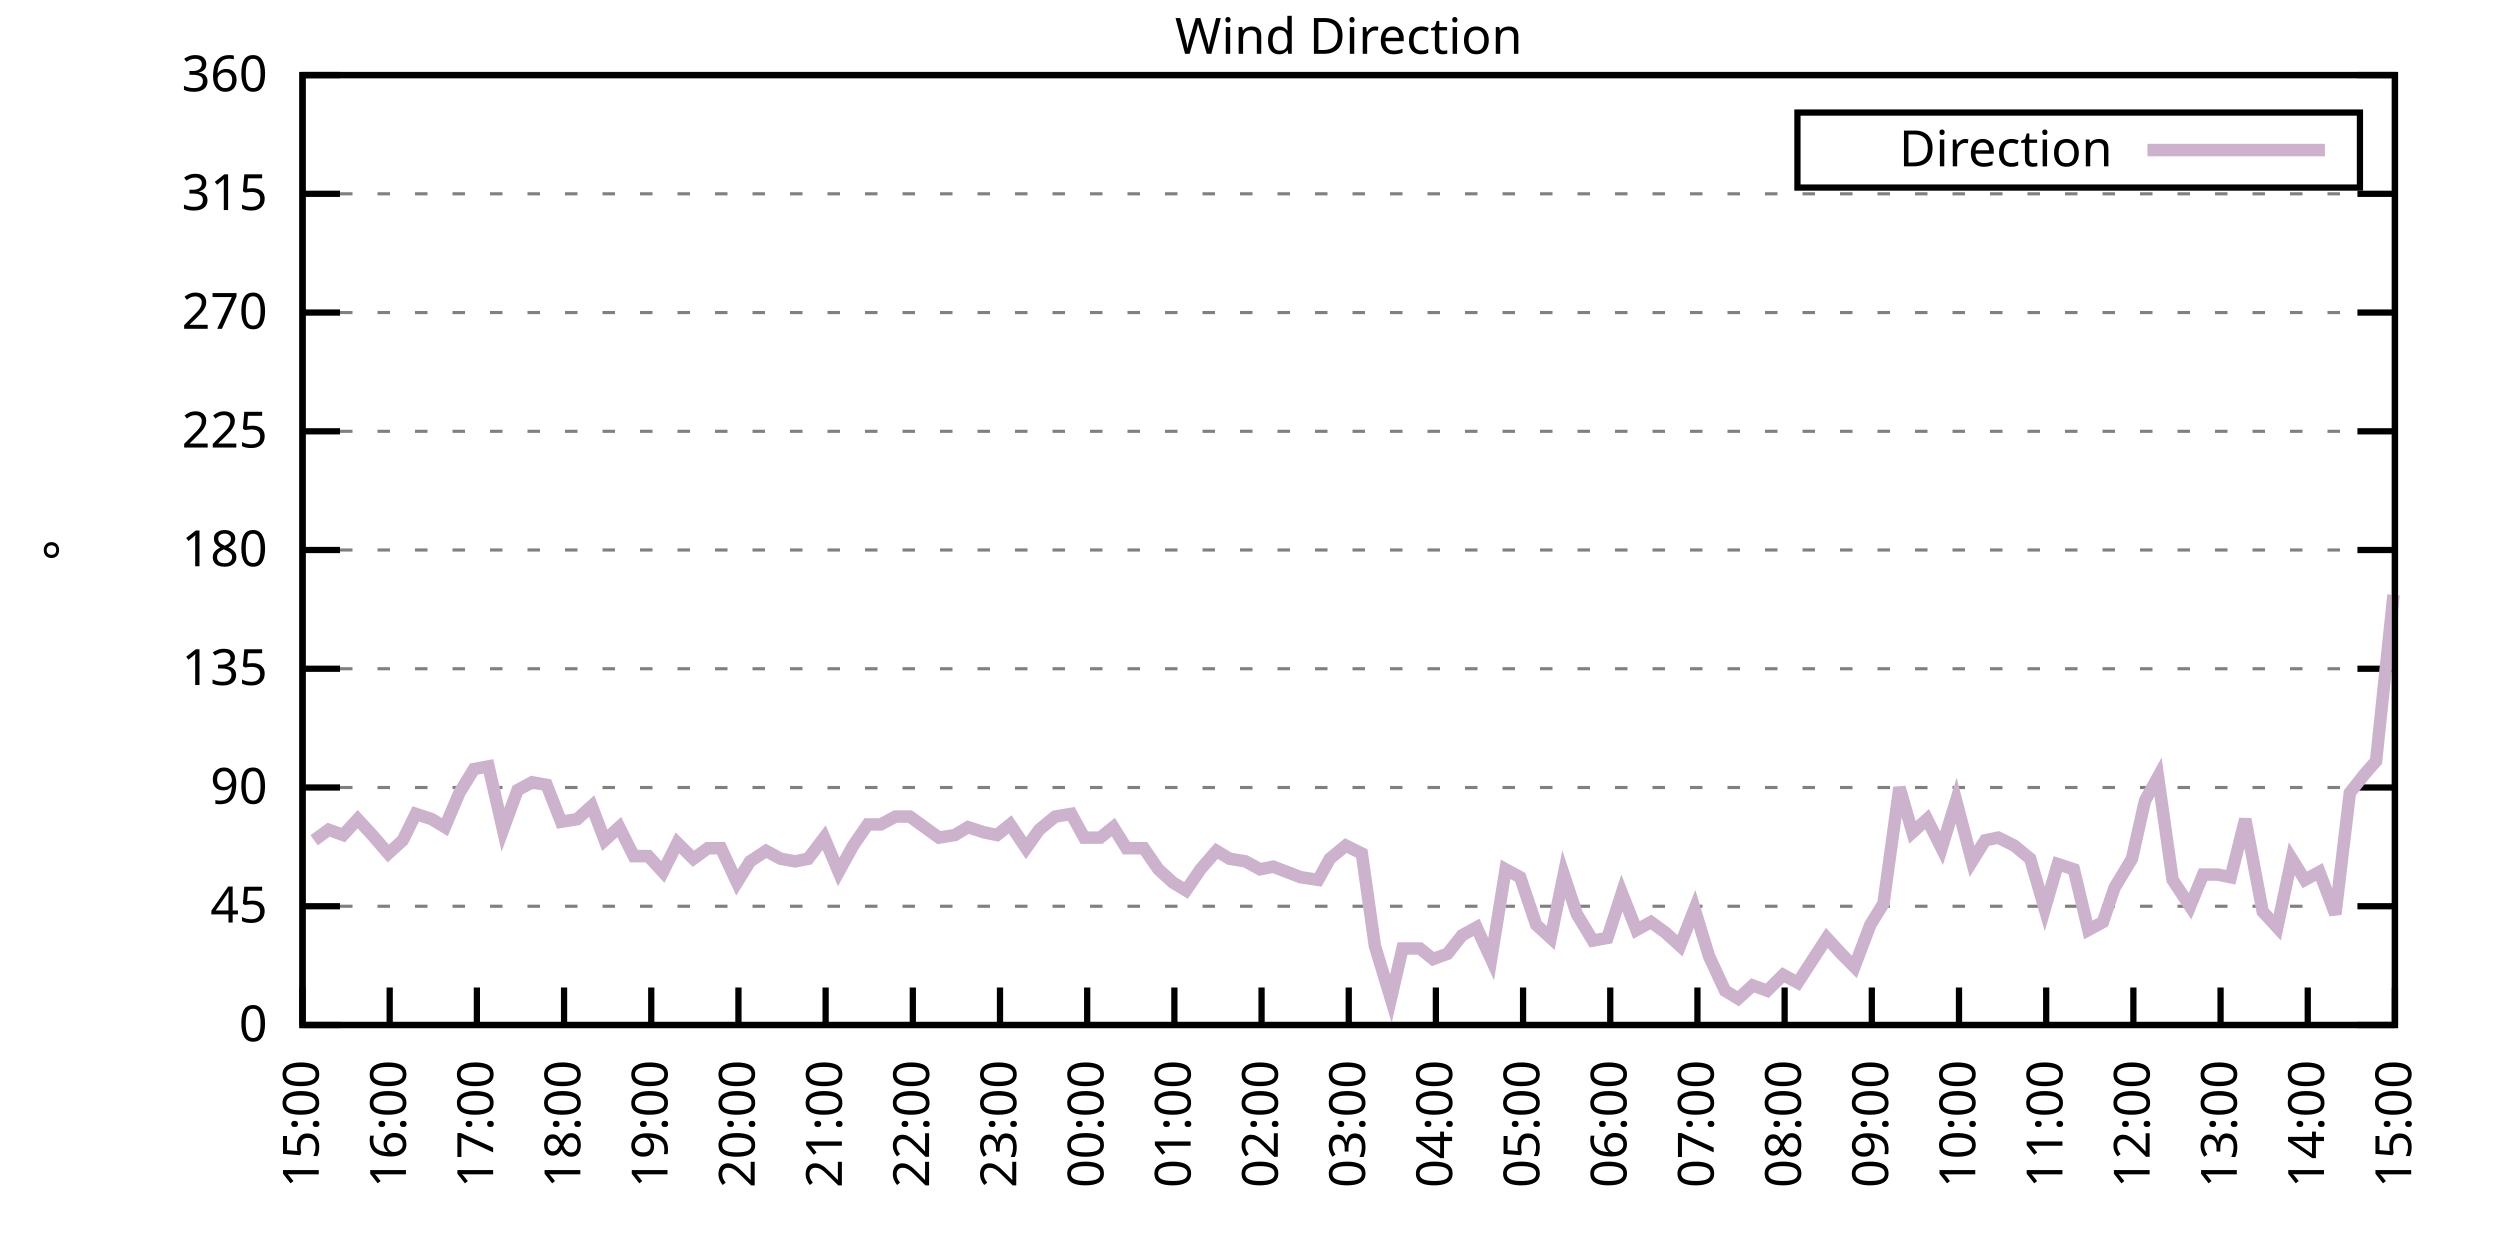
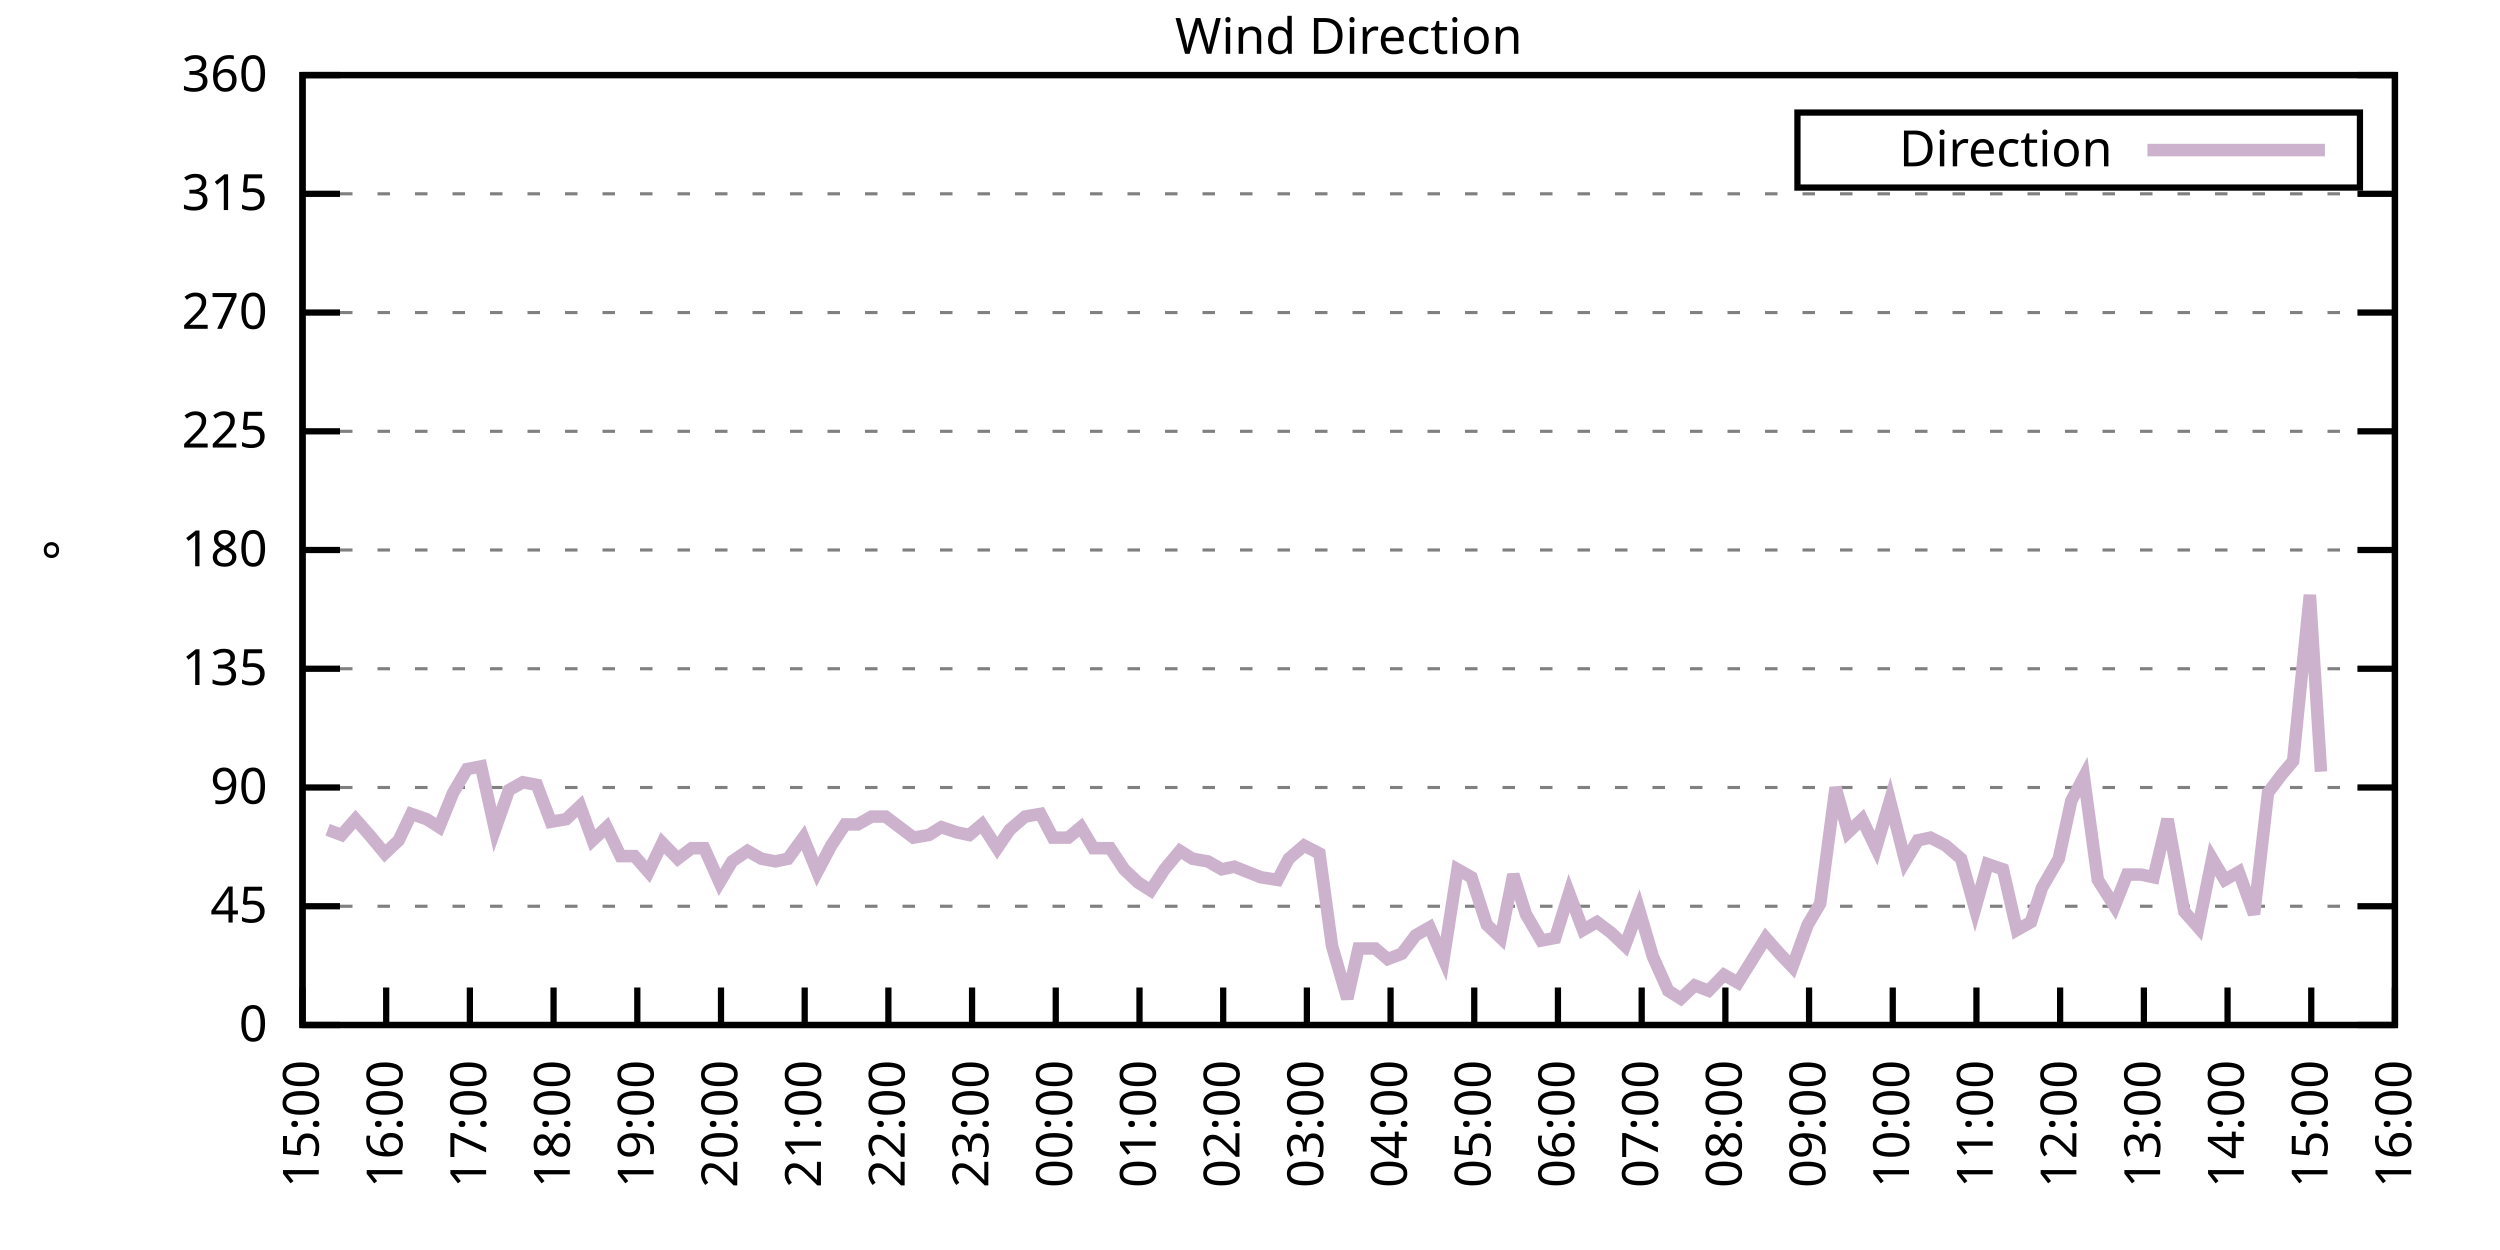
<svg xmlns="http://www.w3.org/2000/svg" xmlns:xlink="http://www.w3.org/1999/xlink" width="400" height="200" viewBox="0 0 400 200">
  <g id="gnuplot_canvas">
    <rect x="0" y="0" width="400" height="200" fill="none" />
    <defs>
      <circle id="gpDot" r="0.5" stroke-width="0.5" stroke="currentColor" />
      <path id="gpPt0" stroke-width="0.333" stroke="currentColor" d="M-1,0 h2 M0,-1 v2" />
      <path id="gpPt1" stroke-width="0.333" stroke="currentColor" d="M-1,-1 L1,1 M1,-1 L-1,1" />
      <path id="gpPt2" stroke-width="0.333" stroke="currentColor" d="M-1,0 L1,0 M0,-1 L0,1 M-1,-1 L1,1 M-1,1 L1,-1" />
      <rect id="gpPt3" stroke-width="0.333" stroke="currentColor" x="-1" y="-1" width="2" height="2" />
      <rect id="gpPt4" stroke-width="0.333" stroke="currentColor" fill="currentColor" x="-1" y="-1" width="2" height="2" />
      <circle id="gpPt5" stroke-width="0.333" stroke="currentColor" cx="0" cy="0" r="1" />
      <use xlink:href="#gpPt5" id="gpPt6" fill="currentColor" stroke="none" />
      <path id="gpPt7" stroke-width="0.333" stroke="currentColor" d="M0,-1.33 L-1.33,0.67 L1.33,0.67 z" />
      <use xlink:href="#gpPt7" id="gpPt8" fill="currentColor" stroke="none" />
      <use xlink:href="#gpPt7" id="gpPt9" stroke="currentColor" transform="rotate(180)" />
      <use xlink:href="#gpPt9" id="gpPt10" fill="currentColor" stroke="none" />
      <use xlink:href="#gpPt3" id="gpPt11" stroke="currentColor" transform="rotate(45)" />
      <use xlink:href="#gpPt11" id="gpPt12" fill="currentColor" stroke="none" />
      <path id="gpPt13" stroke-width="0.333" stroke="currentColor" d="M0,1.330 L1.265,0.411 L0.782,-1.067 L-0.782,-1.076 L-1.265,0.411 z" />
      <use xlink:href="#gpPt13" id="gpPt14" fill="currentColor" stroke="none" />
      <filter id="textbox" filterUnits="objectBoundingBox" x="0" y="0" height="1" width="1">
        <feFlood flood-color="white" flood-opacity="1" result="bgnd" />
        <feComposite in="SourceGraphic" in2="bgnd" operator="atop" />
      </filter>
      <filter id="greybox" filterUnits="objectBoundingBox" x="0" y="0" height="1" width="1">
        <feFlood flood-color="lightgrey" flood-opacity="1" result="grey" />
        <feComposite in="SourceGraphic" in2="grey" operator="atop" />
      </filter>
    </defs>
    <g fill="none" color="white" stroke="currentColor" stroke-width="1.00" stroke-linecap="butt" stroke-linejoin="miter">
</g>
    <g fill="none" color="black" stroke="currentColor" stroke-width="1.00" stroke-linecap="butt" stroke-linejoin="miter">
      <g stroke="none" shape-rendering="crispEdges">
        <polygon fill="rgb(255, 255, 255)" points="48.40,164.00 383.18,164.00 383.18,12.02 48.40,12.02 " />
      </g>
    </g>
    <g fill="none" color="black" stroke="currentColor" stroke-width="1.00" stroke-linecap="butt" stroke-linejoin="miter">
</g>
    <g fill="none" color="black" stroke="black" stroke-width="0.50" stroke-linecap="butt" stroke-linejoin="miter">
</g>
    <g fill="none" color="gray" stroke="currentColor" stroke-width="0.50" stroke-linecap="butt" stroke-linejoin="miter">
      <path stroke="gray" stroke-dasharray="2,4" class="gridline" d="M48.40,164.00 L383.19,164.00  " />
    </g>
    <g fill="none" color="gray" stroke="gray" stroke-width="1.00" stroke-linecap="butt" stroke-linejoin="miter">
</g>
    <g fill="none" color="black" stroke="currentColor" stroke-width="1.00" stroke-linecap="butt" stroke-linejoin="miter">
      <path stroke="black" d="M48.40,164.00 L54.40,164.00 M383.19,164.00 L377.19,164.00  " />
      <g transform="translate(42.80,166.60)" stroke="none" fill="black" font-family="Sans" font-size="8.00" text-anchor="end">
        <text>
          <tspan font-family="Sans"> 0</tspan>
        </text>
      </g>
    </g>
    <g fill="none" color="black" stroke="currentColor" stroke-width="1.00" stroke-linecap="butt" stroke-linejoin="miter">
</g>
    <g fill="none" color="black" stroke="black" stroke-width="0.50" stroke-linecap="butt" stroke-linejoin="miter">
</g>
    <g fill="none" color="gray" stroke="currentColor" stroke-width="0.50" stroke-linecap="butt" stroke-linejoin="miter">
      <path stroke="gray" stroke-dasharray="2,4" class="gridline" d="M48.40,145.00 L383.19,145.00  " />
    </g>
    <g fill="none" color="gray" stroke="gray" stroke-width="1.00" stroke-linecap="butt" stroke-linejoin="miter">
</g>
    <g fill="none" color="black" stroke="currentColor" stroke-width="1.00" stroke-linecap="butt" stroke-linejoin="miter">
      <path stroke="black" d="M48.40,145.00 L54.40,145.00 M383.19,145.00 L377.19,145.00  " />
      <g transform="translate(42.80,147.60)" stroke="none" fill="black" font-family="Sans" font-size="8.00" text-anchor="end">
        <text>
          <tspan font-family="Sans"> 45</tspan>
        </text>
      </g>
    </g>
    <g fill="none" color="black" stroke="currentColor" stroke-width="1.00" stroke-linecap="butt" stroke-linejoin="miter">
</g>
    <g fill="none" color="black" stroke="black" stroke-width="0.50" stroke-linecap="butt" stroke-linejoin="miter">
</g>
    <g fill="none" color="gray" stroke="currentColor" stroke-width="0.50" stroke-linecap="butt" stroke-linejoin="miter">
      <path stroke="gray" stroke-dasharray="2,4" class="gridline" d="M48.40,126.00 L383.19,126.00  " />
    </g>
    <g fill="none" color="gray" stroke="gray" stroke-width="1.00" stroke-linecap="butt" stroke-linejoin="miter">
</g>
    <g fill="none" color="black" stroke="currentColor" stroke-width="1.00" stroke-linecap="butt" stroke-linejoin="miter">
      <path stroke="black" d="M48.40,126.00 L54.40,126.00 M383.19,126.00 L377.19,126.00  " />
      <g transform="translate(42.80,128.60)" stroke="none" fill="black" font-family="Sans" font-size="8.00" text-anchor="end">
        <text>
          <tspan font-family="Sans"> 90</tspan>
        </text>
      </g>
    </g>
    <g fill="none" color="black" stroke="currentColor" stroke-width="1.00" stroke-linecap="butt" stroke-linejoin="miter">
</g>
    <g fill="none" color="black" stroke="black" stroke-width="0.50" stroke-linecap="butt" stroke-linejoin="miter">
</g>
    <g fill="none" color="gray" stroke="currentColor" stroke-width="0.50" stroke-linecap="butt" stroke-linejoin="miter">
      <path stroke="gray" stroke-dasharray="2,4" class="gridline" d="M48.40,107.00 L383.19,107.00  " />
    </g>
    <g fill="none" color="gray" stroke="gray" stroke-width="1.00" stroke-linecap="butt" stroke-linejoin="miter">
</g>
    <g fill="none" color="black" stroke="currentColor" stroke-width="1.00" stroke-linecap="butt" stroke-linejoin="miter">
      <path stroke="black" d="M48.40,107.00 L54.40,107.00 M383.19,107.00 L377.19,107.00  " />
      <g transform="translate(42.80,109.60)" stroke="none" fill="black" font-family="Sans" font-size="8.00" text-anchor="end">
        <text>
          <tspan font-family="Sans"> 135</tspan>
        </text>
      </g>
    </g>
    <g fill="none" color="black" stroke="currentColor" stroke-width="1.00" stroke-linecap="butt" stroke-linejoin="miter">
</g>
    <g fill="none" color="black" stroke="black" stroke-width="0.50" stroke-linecap="butt" stroke-linejoin="miter">
</g>
    <g fill="none" color="gray" stroke="currentColor" stroke-width="0.50" stroke-linecap="butt" stroke-linejoin="miter">
      <path stroke="gray" stroke-dasharray="2,4" class="gridline" d="M48.40,88.00 L383.19,88.00  " />
    </g>
    <g fill="none" color="gray" stroke="gray" stroke-width="1.00" stroke-linecap="butt" stroke-linejoin="miter">
</g>
    <g fill="none" color="black" stroke="currentColor" stroke-width="1.00" stroke-linecap="butt" stroke-linejoin="miter">
      <path stroke="black" d="M48.40,88.00 L54.40,88.00 M383.19,88.00 L377.19,88.00  " />
      <g transform="translate(42.80,90.60)" stroke="none" fill="black" font-family="Sans" font-size="8.00" text-anchor="end">
        <text>
          <tspan font-family="Sans"> 180</tspan>
        </text>
      </g>
    </g>
    <g fill="none" color="black" stroke="currentColor" stroke-width="1.00" stroke-linecap="butt" stroke-linejoin="miter">
</g>
    <g fill="none" color="black" stroke="black" stroke-width="0.50" stroke-linecap="butt" stroke-linejoin="miter">
</g>
    <g fill="none" color="gray" stroke="currentColor" stroke-width="0.50" stroke-linecap="butt" stroke-linejoin="miter">
      <path stroke="gray" stroke-dasharray="2,4" class="gridline" d="M48.40,69.01 L383.19,69.01  " />
    </g>
    <g fill="none" color="gray" stroke="gray" stroke-width="1.00" stroke-linecap="butt" stroke-linejoin="miter">
</g>
    <g fill="none" color="black" stroke="currentColor" stroke-width="1.00" stroke-linecap="butt" stroke-linejoin="miter">
      <path stroke="black" d="M48.40,69.01 L54.40,69.01 M383.19,69.01 L377.19,69.01  " />
      <g transform="translate(42.80,71.61)" stroke="none" fill="black" font-family="Sans" font-size="8.00" text-anchor="end">
        <text>
          <tspan font-family="Sans"> 225</tspan>
        </text>
      </g>
    </g>
    <g fill="none" color="black" stroke="currentColor" stroke-width="1.00" stroke-linecap="butt" stroke-linejoin="miter">
</g>
    <g fill="none" color="black" stroke="black" stroke-width="0.50" stroke-linecap="butt" stroke-linejoin="miter">
</g>
    <g fill="none" color="gray" stroke="currentColor" stroke-width="0.50" stroke-linecap="butt" stroke-linejoin="miter">
      <path stroke="gray" stroke-dasharray="2,4" class="gridline" d="M48.40,50.01 L383.19,50.01  " />
    </g>
    <g fill="none" color="gray" stroke="gray" stroke-width="1.00" stroke-linecap="butt" stroke-linejoin="miter">
</g>
    <g fill="none" color="black" stroke="currentColor" stroke-width="1.00" stroke-linecap="butt" stroke-linejoin="miter">
      <path stroke="black" d="M48.40,50.01 L54.40,50.01 M383.19,50.01 L377.19,50.01  " />
      <g transform="translate(42.80,52.61)" stroke="none" fill="black" font-family="Sans" font-size="8.00" text-anchor="end">
        <text>
          <tspan font-family="Sans"> 270</tspan>
        </text>
      </g>
    </g>
    <g fill="none" color="black" stroke="currentColor" stroke-width="1.00" stroke-linecap="butt" stroke-linejoin="miter">
</g>
    <g fill="none" color="black" stroke="black" stroke-width="0.50" stroke-linecap="butt" stroke-linejoin="miter">
</g>
    <g fill="none" color="gray" stroke="currentColor" stroke-width="0.50" stroke-linecap="butt" stroke-linejoin="miter">
      <path stroke="gray" stroke-dasharray="2,4" class="gridline" d="M48.40,31.01 L383.19,31.01  " />
    </g>
    <g fill="none" color="gray" stroke="gray" stroke-width="1.00" stroke-linecap="butt" stroke-linejoin="miter">
</g>
    <g fill="none" color="black" stroke="currentColor" stroke-width="1.00" stroke-linecap="butt" stroke-linejoin="miter">
      <path stroke="black" d="M48.40,31.01 L54.40,31.01 M383.19,31.01 L377.19,31.01  " />
      <g transform="translate(42.80,33.61)" stroke="none" fill="black" font-family="Sans" font-size="8.00" text-anchor="end">
        <text>
          <tspan font-family="Sans"> 315</tspan>
        </text>
      </g>
    </g>
    <g fill="none" color="black" stroke="currentColor" stroke-width="1.00" stroke-linecap="butt" stroke-linejoin="miter">
</g>
    <g fill="none" color="black" stroke="black" stroke-width="0.50" stroke-linecap="butt" stroke-linejoin="miter">
</g>
    <g fill="none" color="gray" stroke="currentColor" stroke-width="0.50" stroke-linecap="butt" stroke-linejoin="miter">
      <path stroke="gray" stroke-dasharray="2,4" class="gridline" d="M48.40,12.01 L383.19,12.01  " />
    </g>
    <g fill="none" color="gray" stroke="gray" stroke-width="1.00" stroke-linecap="butt" stroke-linejoin="miter">
</g>
    <g fill="none" color="black" stroke="currentColor" stroke-width="1.00" stroke-linecap="butt" stroke-linejoin="miter">
      <path stroke="black" d="M48.40,12.01 L54.40,12.01 M383.19,12.01 L377.19,12.01  " />
      <g transform="translate(42.80,14.61)" stroke="none" fill="black" font-family="Sans" font-size="8.00" text-anchor="end">
        <text>
          <tspan font-family="Sans"> 360</tspan>
        </text>
      </g>
    </g>
    <g fill="none" color="black" stroke="currentColor" stroke-width="1.00" stroke-linecap="butt" stroke-linejoin="miter">
      <path stroke="black" d="M48.40,164.00 L48.40,158.00  " />
      <g transform="translate(51.00,169.60) rotate(270.00)" stroke="none" fill="black" font-family="Sans" font-size="8.00" text-anchor="end">
        <text>
          <tspan font-family="Sans">15:00</tspan>
        </text>
      </g>
    </g>
    <g fill="none" color="black" stroke="currentColor" stroke-width="1.00" stroke-linecap="butt" stroke-linejoin="miter">
-       <path stroke="black" d="M62.35,164.00 L62.35,158.00  " />
-       <g transform="translate(64.95,169.60) rotate(270.00)" stroke="none" fill="black" font-family="Sans" font-size="8.00" text-anchor="end">
+       <path stroke="black" d="M61.79,164.00 L61.79,158.00  " />
+       <g transform="translate(64.39,169.60) rotate(270.00)" stroke="none" fill="black" font-family="Sans" font-size="8.00" text-anchor="end">
        <text>
          <tspan font-family="Sans">16:00</tspan>
        </text>
      </g>
    </g>
    <g fill="none" color="black" stroke="currentColor" stroke-width="1.00" stroke-linecap="butt" stroke-linejoin="miter">
-       <path stroke="black" d="M76.30,164.00 L76.30,158.00  " />
-       <g transform="translate(78.90,169.60) rotate(270.00)" stroke="none" fill="black" font-family="Sans" font-size="8.00" text-anchor="end">
+       <path stroke="black" d="M75.18,164.00 L75.18,158.00  " />
+       <g transform="translate(77.78,169.60) rotate(270.00)" stroke="none" fill="black" font-family="Sans" font-size="8.00" text-anchor="end">
        <text>
          <tspan font-family="Sans">17:00</tspan>
        </text>
      </g>
    </g>
    <g fill="none" color="black" stroke="currentColor" stroke-width="1.00" stroke-linecap="butt" stroke-linejoin="miter">
-       <path stroke="black" d="M90.25,164.00 L90.25,158.00  " />
-       <g transform="translate(92.85,169.60) rotate(270.00)" stroke="none" fill="black" font-family="Sans" font-size="8.00" text-anchor="end">
+       <path stroke="black" d="M88.57,164.00 L88.57,158.00  " />
+       <g transform="translate(91.17,169.60) rotate(270.00)" stroke="none" fill="black" font-family="Sans" font-size="8.00" text-anchor="end">
        <text>
          <tspan font-family="Sans">18:00</tspan>
        </text>
      </g>
    </g>
    <g fill="none" color="black" stroke="currentColor" stroke-width="1.00" stroke-linecap="butt" stroke-linejoin="miter">
-       <path stroke="black" d="M104.20,164.00 L104.20,158.00  " />
-       <g transform="translate(106.80,169.60) rotate(270.00)" stroke="none" fill="black" font-family="Sans" font-size="8.00" text-anchor="end">
+       <path stroke="black" d="M101.97,164.00 L101.97,158.00  " />
+       <g transform="translate(104.57,169.60) rotate(270.00)" stroke="none" fill="black" font-family="Sans" font-size="8.00" text-anchor="end">
        <text>
          <tspan font-family="Sans">19:00</tspan>
        </text>
      </g>
    </g>
    <g fill="none" color="black" stroke="currentColor" stroke-width="1.00" stroke-linecap="butt" stroke-linejoin="miter">
-       <path stroke="black" d="M118.15,164.00 L118.15,158.00  " />
-       <g transform="translate(120.75,169.60) rotate(270.00)" stroke="none" fill="black" font-family="Sans" font-size="8.00" text-anchor="end">
+       <path stroke="black" d="M115.36,164.00 L115.36,158.00  " />
+       <g transform="translate(117.96,169.60) rotate(270.00)" stroke="none" fill="black" font-family="Sans" font-size="8.00" text-anchor="end">
        <text>
          <tspan font-family="Sans">20:00</tspan>
        </text>
      </g>
    </g>
    <g fill="none" color="black" stroke="currentColor" stroke-width="1.00" stroke-linecap="butt" stroke-linejoin="miter">
-       <path stroke="black" d="M132.10,164.00 L132.10,158.00  " />
-       <g transform="translate(134.70,169.60) rotate(270.00)" stroke="none" fill="black" font-family="Sans" font-size="8.00" text-anchor="end">
+       <path stroke="black" d="M128.75,164.00 L128.75,158.00  " />
+       <g transform="translate(131.35,169.60) rotate(270.00)" stroke="none" fill="black" font-family="Sans" font-size="8.00" text-anchor="end">
        <text>
          <tspan font-family="Sans">21:00</tspan>
        </text>
      </g>
    </g>
    <g fill="none" color="black" stroke="currentColor" stroke-width="1.00" stroke-linecap="butt" stroke-linejoin="miter">
-       <path stroke="black" d="M146.05,164.00 L146.05,158.00  " />
-       <g transform="translate(148.65,169.60) rotate(270.00)" stroke="none" fill="black" font-family="Sans" font-size="8.00" text-anchor="end">
+       <path stroke="black" d="M142.14,164.00 L142.14,158.00  " />
+       <g transform="translate(144.74,169.60) rotate(270.00)" stroke="none" fill="black" font-family="Sans" font-size="8.00" text-anchor="end">
        <text>
          <tspan font-family="Sans">22:00</tspan>
        </text>
      </g>
    </g>
    <g fill="none" color="black" stroke="currentColor" stroke-width="1.00" stroke-linecap="butt" stroke-linejoin="miter">
-       <path stroke="black" d="M160.00,164.00 L160.00,158.00  " />
-       <g transform="translate(162.60,169.60) rotate(270.00)" stroke="none" fill="black" font-family="Sans" font-size="8.00" text-anchor="end">
+       <path stroke="black" d="M155.53,164.00 L155.53,158.00  " />
+       <g transform="translate(158.13,169.60) rotate(270.00)" stroke="none" fill="black" font-family="Sans" font-size="8.00" text-anchor="end">
        <text>
          <tspan font-family="Sans">23:00</tspan>
        </text>
      </g>
    </g>
    <g fill="none" color="black" stroke="currentColor" stroke-width="1.00" stroke-linecap="butt" stroke-linejoin="miter">
-       <path stroke="black" d="M173.95,164.00 L173.95,158.00  " />
-       <g transform="translate(176.55,169.60) rotate(270.00)" stroke="none" fill="black" font-family="Sans" font-size="8.00" text-anchor="end">
+       <path stroke="black" d="M168.92,164.00 L168.92,158.00  " />
+       <g transform="translate(171.52,169.60) rotate(270.00)" stroke="none" fill="black" font-family="Sans" font-size="8.00" text-anchor="end">
        <text>
          <tspan font-family="Sans">00:00</tspan>
        </text>
      </g>
    </g>
    <g fill="none" color="black" stroke="currentColor" stroke-width="1.00" stroke-linecap="butt" stroke-linejoin="miter">
-       <path stroke="black" d="M187.90,164.00 L187.90,158.00  " />
-       <g transform="translate(190.50,169.60) rotate(270.00)" stroke="none" fill="black" font-family="Sans" font-size="8.00" text-anchor="end">
+       <path stroke="black" d="M182.32,164.00 L182.32,158.00  " />
+       <g transform="translate(184.92,169.60) rotate(270.00)" stroke="none" fill="black" font-family="Sans" font-size="8.00" text-anchor="end">
        <text>
          <tspan font-family="Sans">01:00</tspan>
        </text>
      </g>
    </g>
    <g fill="none" color="black" stroke="currentColor" stroke-width="1.00" stroke-linecap="butt" stroke-linejoin="miter">
-       <path stroke="black" d="M201.85,164.00 L201.85,158.00  " />
-       <g transform="translate(204.45,169.60) rotate(270.00)" stroke="none" fill="black" font-family="Sans" font-size="8.00" text-anchor="end">
+       <path stroke="black" d="M195.71,164.00 L195.71,158.00  " />
+       <g transform="translate(198.31,169.60) rotate(270.00)" stroke="none" fill="black" font-family="Sans" font-size="8.00" text-anchor="end">
        <text>
          <tspan font-family="Sans">02:00</tspan>
        </text>
      </g>
    </g>
    <g fill="none" color="black" stroke="currentColor" stroke-width="1.00" stroke-linecap="butt" stroke-linejoin="miter">
-       <path stroke="black" d="M215.80,164.00 L215.80,158.00  " />
-       <g transform="translate(218.40,169.60) rotate(270.00)" stroke="none" fill="black" font-family="Sans" font-size="8.00" text-anchor="end">
+       <path stroke="black" d="M209.10,164.00 L209.10,158.00  " />
+       <g transform="translate(211.70,169.60) rotate(270.00)" stroke="none" fill="black" font-family="Sans" font-size="8.00" text-anchor="end">
        <text>
          <tspan font-family="Sans">03:00</tspan>
        </text>
      </g>
    </g>
    <g fill="none" color="black" stroke="currentColor" stroke-width="1.00" stroke-linecap="butt" stroke-linejoin="miter">
-       <path stroke="black" d="M229.74,164.00 L229.74,158.00  " />
-       <g transform="translate(232.34,169.60) rotate(270.00)" stroke="none" fill="black" font-family="Sans" font-size="8.00" text-anchor="end">
+       <path stroke="black" d="M222.49,164.00 L222.49,158.00  " />
+       <g transform="translate(225.09,169.60) rotate(270.00)" stroke="none" fill="black" font-family="Sans" font-size="8.00" text-anchor="end">
        <text>
          <tspan font-family="Sans">04:00</tspan>
        </text>
      </g>
    </g>
    <g fill="none" color="black" stroke="currentColor" stroke-width="1.00" stroke-linecap="butt" stroke-linejoin="miter">
-       <path stroke="black" d="M243.69,164.00 L243.69,158.00  " />
-       <g transform="translate(246.29,169.60) rotate(270.00)" stroke="none" fill="black" font-family="Sans" font-size="8.00" text-anchor="end">
+       <path stroke="black" d="M235.88,164.00 L235.88,158.00  " />
+       <g transform="translate(238.48,169.60) rotate(270.00)" stroke="none" fill="black" font-family="Sans" font-size="8.00" text-anchor="end">
        <text>
          <tspan font-family="Sans">05:00</tspan>
        </text>
      </g>
    </g>
    <g fill="none" color="black" stroke="currentColor" stroke-width="1.00" stroke-linecap="butt" stroke-linejoin="miter">
-       <path stroke="black" d="M257.64,164.00 L257.64,158.00  " />
-       <g transform="translate(260.24,169.60) rotate(270.00)" stroke="none" fill="black" font-family="Sans" font-size="8.00" text-anchor="end">
+       <path stroke="black" d="M249.27,164.00 L249.27,158.00  " />
+       <g transform="translate(251.87,169.60) rotate(270.00)" stroke="none" fill="black" font-family="Sans" font-size="8.00" text-anchor="end">
        <text>
          <tspan font-family="Sans">06:00</tspan>
        </text>
      </g>
    </g>
    <g fill="none" color="black" stroke="currentColor" stroke-width="1.00" stroke-linecap="butt" stroke-linejoin="miter">
-       <path stroke="black" d="M271.59,164.00 L271.59,158.00  " />
-       <g transform="translate(274.19,169.60) rotate(270.00)" stroke="none" fill="black" font-family="Sans" font-size="8.00" text-anchor="end">
+       <path stroke="black" d="M262.67,164.00 L262.67,158.00  " />
+       <g transform="translate(265.27,169.60) rotate(270.00)" stroke="none" fill="black" font-family="Sans" font-size="8.00" text-anchor="end">
        <text>
          <tspan font-family="Sans">07:00</tspan>
        </text>
      </g>
    </g>
    <g fill="none" color="black" stroke="currentColor" stroke-width="1.00" stroke-linecap="butt" stroke-linejoin="miter">
-       <path stroke="black" d="M285.54,164.00 L285.54,158.00  " />
-       <g transform="translate(288.14,169.60) rotate(270.00)" stroke="none" fill="black" font-family="Sans" font-size="8.00" text-anchor="end">
+       <path stroke="black" d="M276.06,164.00 L276.06,158.00  " />
+       <g transform="translate(278.66,169.60) rotate(270.00)" stroke="none" fill="black" font-family="Sans" font-size="8.00" text-anchor="end">
        <text>
          <tspan font-family="Sans">08:00</tspan>
        </text>
      </g>
    </g>
    <g fill="none" color="black" stroke="currentColor" stroke-width="1.00" stroke-linecap="butt" stroke-linejoin="miter">
-       <path stroke="black" d="M299.49,164.00 L299.49,158.00  " />
-       <g transform="translate(302.09,169.60) rotate(270.00)" stroke="none" fill="black" font-family="Sans" font-size="8.00" text-anchor="end">
+       <path stroke="black" d="M289.45,164.00 L289.45,158.00  " />
+       <g transform="translate(292.05,169.60) rotate(270.00)" stroke="none" fill="black" font-family="Sans" font-size="8.00" text-anchor="end">
        <text>
          <tspan font-family="Sans">09:00</tspan>
        </text>
      </g>
    </g>
    <g fill="none" color="black" stroke="currentColor" stroke-width="1.00" stroke-linecap="butt" stroke-linejoin="miter">
-       <path stroke="black" d="M313.44,164.00 L313.44,158.00  " />
-       <g transform="translate(316.04,169.60) rotate(270.00)" stroke="none" fill="black" font-family="Sans" font-size="8.00" text-anchor="end">
+       <path stroke="black" d="M302.84,164.00 L302.84,158.00  " />
+       <g transform="translate(305.44,169.60) rotate(270.00)" stroke="none" fill="black" font-family="Sans" font-size="8.00" text-anchor="end">
        <text>
          <tspan font-family="Sans">10:00</tspan>
        </text>
      </g>
    </g>
    <g fill="none" color="black" stroke="currentColor" stroke-width="1.00" stroke-linecap="butt" stroke-linejoin="miter">
-       <path stroke="black" d="M327.39,164.00 L327.39,158.00  " />
-       <g transform="translate(329.99,169.60) rotate(270.00)" stroke="none" fill="black" font-family="Sans" font-size="8.00" text-anchor="end">
+       <path stroke="black" d="M316.23,164.00 L316.23,158.00  " />
+       <g transform="translate(318.83,169.60) rotate(270.00)" stroke="none" fill="black" font-family="Sans" font-size="8.00" text-anchor="end">
        <text>
          <tspan font-family="Sans">11:00</tspan>
        </text>
      </g>
    </g>
    <g fill="none" color="black" stroke="currentColor" stroke-width="1.00" stroke-linecap="butt" stroke-linejoin="miter">
-       <path stroke="black" d="M341.34,164.00 L341.34,158.00  " />
-       <g transform="translate(343.94,169.60) rotate(270.00)" stroke="none" fill="black" font-family="Sans" font-size="8.00" text-anchor="end">
+       <path stroke="black" d="M329.62,164.00 L329.62,158.00  " />
+       <g transform="translate(332.22,169.60) rotate(270.00)" stroke="none" fill="black" font-family="Sans" font-size="8.00" text-anchor="end">
        <text>
          <tspan font-family="Sans">12:00</tspan>
        </text>
      </g>
    </g>
    <g fill="none" color="black" stroke="currentColor" stroke-width="1.00" stroke-linecap="butt" stroke-linejoin="miter">
-       <path stroke="black" d="M355.29,164.00 L355.29,158.00  " />
-       <g transform="translate(357.89,169.60) rotate(270.00)" stroke="none" fill="black" font-family="Sans" font-size="8.00" text-anchor="end">
+       <path stroke="black" d="M343.02,164.00 L343.02,158.00  " />
+       <g transform="translate(345.62,169.60) rotate(270.00)" stroke="none" fill="black" font-family="Sans" font-size="8.00" text-anchor="end">
        <text>
          <tspan font-family="Sans">13:00</tspan>
        </text>
      </g>
    </g>
    <g fill="none" color="black" stroke="currentColor" stroke-width="1.00" stroke-linecap="butt" stroke-linejoin="miter">
-       <path stroke="black" d="M369.24,164.00 L369.24,158.00  " />
-       <g transform="translate(371.84,169.60) rotate(270.00)" stroke="none" fill="black" font-family="Sans" font-size="8.00" text-anchor="end">
+       <path stroke="black" d="M356.41,164.00 L356.41,158.00  " />
+       <g transform="translate(359.01,169.60) rotate(270.00)" stroke="none" fill="black" font-family="Sans" font-size="8.00" text-anchor="end">
        <text>
          <tspan font-family="Sans">14:00</tspan>
+         </text>
+       </g>
+     </g>
+     <g fill="none" color="black" stroke="currentColor" stroke-width="1.00" stroke-linecap="butt" stroke-linejoin="miter">
+       <path stroke="black" d="M369.80,164.00 L369.80,158.00  " />
+       <g transform="translate(372.40,169.60) rotate(270.00)" stroke="none" fill="black" font-family="Sans" font-size="8.00" text-anchor="end">
+         <text>
+           <tspan font-family="Sans">15:00</tspan>
        </text>
      </g>
    </g>
    <g fill="none" color="black" stroke="currentColor" stroke-width="1.00" stroke-linecap="butt" stroke-linejoin="miter">
      <path stroke="black" d="M383.19,164.00 L383.19,158.00  " />
      <g transform="translate(385.79,169.60) rotate(270.00)" stroke="none" fill="black" font-family="Sans" font-size="8.00" text-anchor="end">
        <text>
-           <tspan font-family="Sans">15:00</tspan>
+           <tspan font-family="Sans">16:00</tspan>
        </text>
      </g>
    </g>
    <g fill="none" color="black" stroke="currentColor" stroke-width="1.00" stroke-linecap="butt" stroke-linejoin="miter">
</g>
    <g fill="none" color="black" stroke="currentColor" stroke-width="1.00" stroke-linecap="butt" stroke-linejoin="miter">
      <path stroke="black" d="M48.40,12.01 L48.40,164.00 L383.19,164.00 L383.19,12.01 L48.40,12.01 Z  " />
    </g>
    <g fill="none" color="black" stroke="currentColor" stroke-width="1.00" stroke-linecap="butt" stroke-linejoin="miter">
</g>
    <g fill="none" color="black" stroke="currentColor" stroke-width="1.00" stroke-linecap="butt" stroke-linejoin="miter">
      <path stroke="black" d="M287.59,30.01 L287.59,18.01 L377.59,18.01 L377.59,30.01 L287.59,30.01 Z  " />
    </g>
    <g id="Wind_direction_plot_1">
      <g fill="none" color="white" stroke="black" stroke-width="2.00" stroke-linecap="butt" stroke-linejoin="miter">
</g>
      <g fill="none" color="black" stroke="currentColor" stroke-width="2.00" stroke-linecap="butt" stroke-linejoin="miter">
        <g transform="translate(337.99,26.61)" stroke="none" fill="black" font-family="Sans" font-size="8.00" text-anchor="end">
          <text>
            <tspan font-family="Sans">Direction</tspan>
          </text>
        </g>
      </g>
      <g fill="none" color="black" stroke="currentColor" stroke-width="2.00" stroke-linecap="butt" stroke-linejoin="miter">
-         <path stroke="rgb(204, 178, 204)" d="M343.59,24.01 L371.99,24.01 M50.26,134.45 L52.58,132.76 L54.91,133.60 L57.23,131.07 L59.56,133.60 L62.12,136.56   L64.44,134.45 L66.53,130.22 L69.09,131.07 L71.18,132.34 L73.51,126.85 L75.83,123.05 L78.16,122.62 L80.48,132.76   L82.81,126.42 L85.13,125.16 L87.46,125.58 L89.78,131.49 L92.34,131.07 L94.67,128.96 L96.76,134.45 L99.08,132.34   L101.41,136.98 L103.73,136.98 L106.06,139.51 L108.38,134.87 L110.94,137.40 L113.27,135.71 L115.36,135.71 L117.92,141.20   L120.01,137.82 L122.57,136.14 L124.89,137.40 L127.22,137.82 L129.31,137.40 L131.87,134.02 L134.19,139.51 L136.51,135.29   L138.84,131.91 L140.93,131.91 L143.26,130.65 L145.58,130.65 L147.91,132.34 L150.23,134.02 L152.79,133.60 L154.88,132.34   L157.44,133.18 L159.53,133.60 L161.62,131.91 L164.18,135.71 L166.27,132.76 L168.83,130.65 L171.39,130.22 L173.48,134.02   L176.04,134.02 L178.13,132.34 L180.22,135.71 L183.01,135.71 L185.34,139.09 L187.66,141.20 L189.76,142.47 L192.08,139.09   L194.64,136.14 L196.73,137.40 L199.29,137.82 L201.61,139.09 L203.71,138.67 L208.12,140.36 L210.91,140.78 L212.77,137.40   L215.33,135.29 L217.89,136.56 L219.98,151.33 L222.54,159.78 L224.40,151.76 L227.19,151.76 L229.28,153.45 L231.60,152.60   L233.93,149.65 L236.25,148.38 L238.58,153.45 L240.90,139.09 L243.23,140.36 L245.79,147.96 L248.11,150.07 L250.20,139.93   L252.30,146.27 L254.85,150.49 L257.18,150.07 L259.50,142.89 L261.83,148.80 L264.15,147.53 L266.48,149.22 L268.80,151.33   L271.13,145.42 L273.45,153.02 L276.01,158.51 L278.10,159.78 L280.43,157.67 L282.75,158.51 L285.31,155.98 L287.64,157.24   L292.29,150.07 L294.61,152.60 L296.70,154.71 L299.26,147.96 L301.35,144.58 L303.91,126.00 L306.00,133.18 L308.33,131.07   L310.65,135.71 L312.98,128.11 L315.53,137.82 L317.63,134.45 L319.72,134.02 L322.28,135.29 L324.83,137.40 L327.16,145.42   L329.25,138.25 L331.81,139.09 L334.13,148.80 L336.46,147.53 L338.32,142.05 L341.11,137.40 L343.20,128.11 L345.29,124.31   L347.62,140.78 L350.41,145.00 L352.50,139.93 L354.83,139.93 L356.92,140.36 L359.24,131.07 L362.03,145.85 L364.36,148.38   L366.68,137.40 L368.78,140.78 L371.10,139.51 L373.66,146.27 L375.98,126.85 L378.31,123.89 L380.17,121.78 L382.96,95.18    " />
+         <path stroke="rgb(204, 178, 204)" d="M343.59,24.01 L371.99,24.01 M52.42,132.76 L54.65,133.60 L56.88,131.07 L59.11,133.60 L61.57,136.56 L63.80,134.45   L65.81,130.22 L68.26,131.07 L70.27,132.34 L72.50,126.85 L74.74,123.05 L76.97,122.62 L79.20,132.76 L81.43,126.42   L83.66,125.16 L85.90,125.58 L88.13,131.49 L90.58,131.07 L92.82,128.96 L94.82,134.45 L97.06,132.34 L99.29,136.98   L101.52,136.98 L103.75,139.51 L105.98,134.87 L108.44,137.40 L110.67,135.71 L112.68,135.71 L115.13,141.20 L117.14,137.82   L119.60,136.14 L121.83,137.40 L124.06,137.82 L126.07,137.40 L128.53,134.02 L130.76,139.51 L132.99,135.29 L135.22,131.91   L137.23,131.91 L139.46,130.65 L141.69,130.65 L143.93,132.34 L146.16,134.02 L148.61,133.60 L150.62,132.34 L153.08,133.18   L155.09,133.60 L157.10,131.91 L159.55,135.71 L161.56,132.76 L164.01,130.65 L166.47,130.22 L168.48,134.02 L170.93,134.02   L172.94,132.34 L174.95,135.71 L177.63,135.71 L179.86,139.09 L182.09,141.20 L184.10,142.47 L186.33,139.09 L188.79,136.14   L190.80,137.40 L193.25,137.82 L195.48,139.09 L197.49,138.67 L201.73,140.36 L204.41,140.78 L206.20,137.40 L208.65,135.29   L211.11,136.56 L213.12,151.33 L215.57,159.78 L217.36,151.76 L220.04,151.76 L222.04,153.45 L224.28,152.60 L226.51,149.65   L228.74,148.38 L230.97,153.45 L233.20,139.09 L235.44,140.36 L237.89,147.96 L240.12,150.07 L242.13,139.93 L244.14,146.27   L246.60,150.49 L248.83,150.07 L251.06,142.89 L253.29,148.80 L255.52,147.53 L257.76,149.22 L259.99,151.33 L262.22,145.42   L264.45,153.02 L266.91,158.51 L268.92,159.78 L271.15,157.67 L273.38,158.51 L275.83,155.98 L278.07,157.24 L282.53,150.07   L284.76,152.60 L286.77,154.71 L289.23,147.96 L291.23,144.58 L293.69,126.00 L295.70,133.18 L297.93,131.07 L300.16,135.71   L302.39,128.11 L304.85,137.82 L306.86,134.45 L308.87,134.02 L311.32,135.29 L313.78,137.40 L316.01,145.42 L318.02,138.25   L320.47,139.09 L322.70,148.80 L324.94,147.53 L326.72,142.05 L329.40,137.40 L331.41,128.11 L333.42,124.31 L335.65,140.78   L338.33,145.00 L340.34,139.93 L342.57,139.93 L344.58,140.36 L346.81,131.07 L349.49,145.85 L351.72,148.38 L353.95,137.40   L355.96,140.78 L358.19,139.51 L360.65,146.27 L362.88,126.85 L365.11,123.89 L366.90,121.78 L369.58,95.18 L371.36,123.47    " />
      </g>
    </g>
    <g fill="none" color="black" stroke="currentColor" stroke-width="2.00" stroke-linecap="butt" stroke-linejoin="miter">
</g>
    <g fill="none" color="black" stroke="black" stroke-width="1.00" stroke-linecap="butt" stroke-linejoin="miter">
</g>
    <g fill="none" color="black" stroke="currentColor" stroke-width="1.00" stroke-linecap="butt" stroke-linejoin="miter">
      <path stroke="black" d="M48.40,12.01 L48.40,164.00 L383.19,164.00 L383.19,12.01 L48.40,12.01 Z  " />
      <g transform="translate(12.80,88.01) rotate(270.00)" stroke="none" fill="black" font-family="Sans" font-size="8.00" text-anchor="middle">
        <text>
          <tspan font-family="Sans">°</tspan>
        </text>
      </g>
    </g>
    <g fill="none" color="black" stroke="currentColor" stroke-width="1.00" stroke-linecap="butt" stroke-linejoin="miter">
</g>
    <g fill="none" color="black" stroke="currentColor" stroke-width="1.00" stroke-linecap="butt" stroke-linejoin="miter">
      <g transform="translate(215.79,8.61)" stroke="none" fill="black" font-family="Sans" font-size="8.00" text-anchor="middle">
        <text>
          <tspan font-family="Sans">Wind Direction</tspan>
        </text>
      </g>
    </g>
    <g fill="none" color="black" stroke="currentColor" stroke-width="1.00" stroke-linecap="butt" stroke-linejoin="miter">
</g>
  </g>
</svg>
